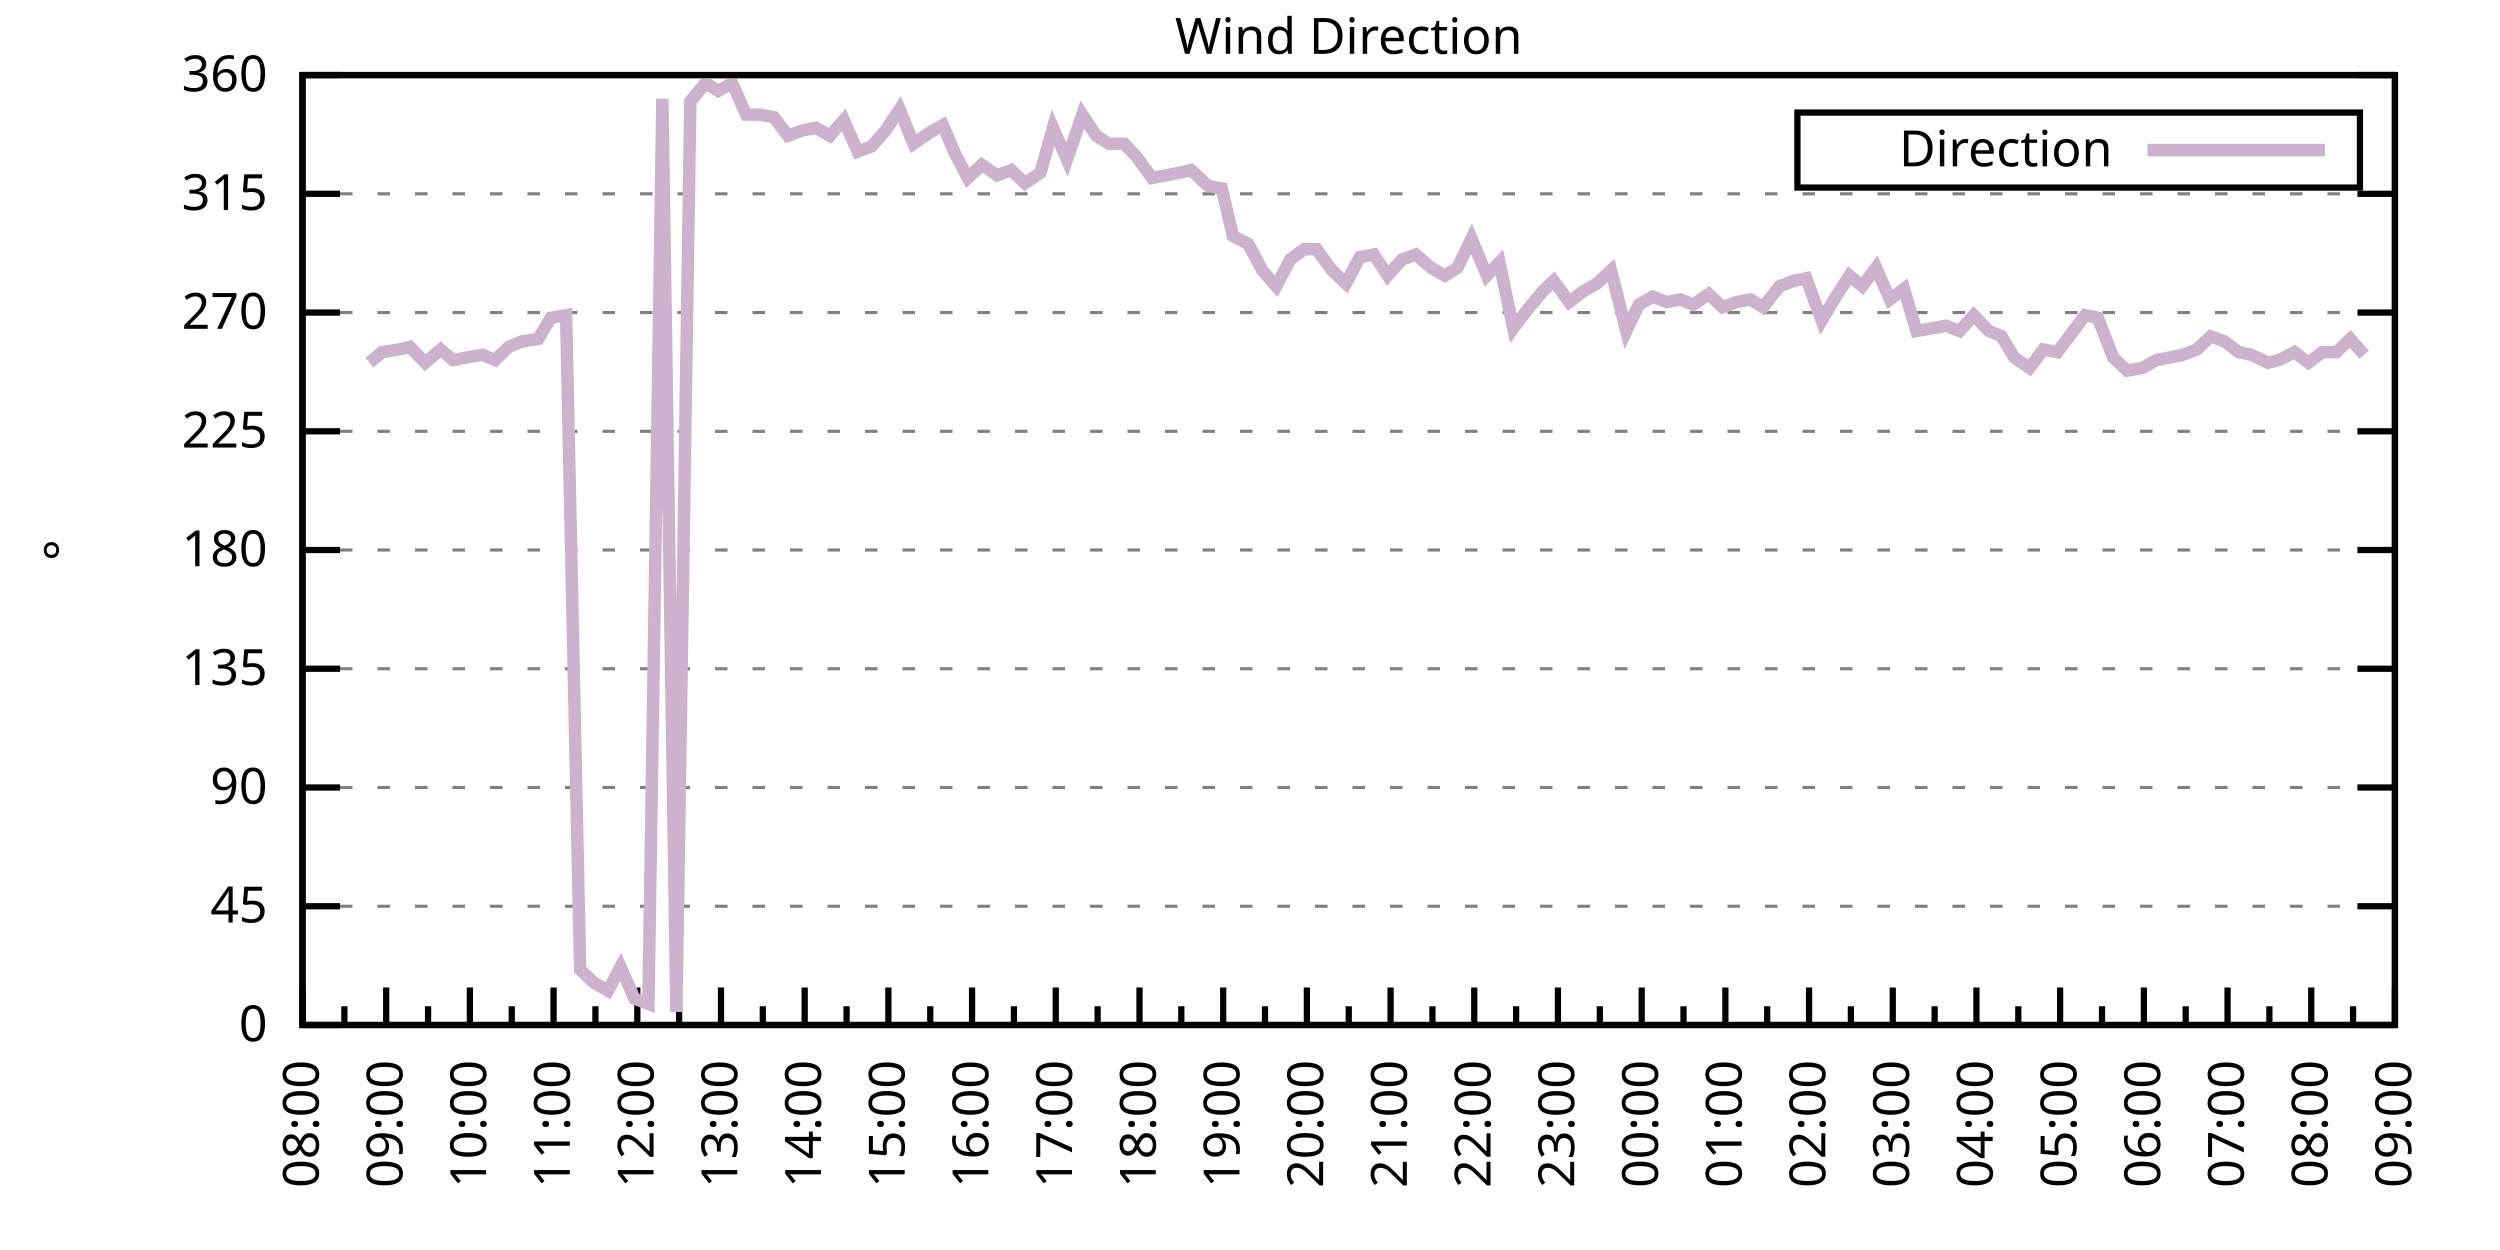
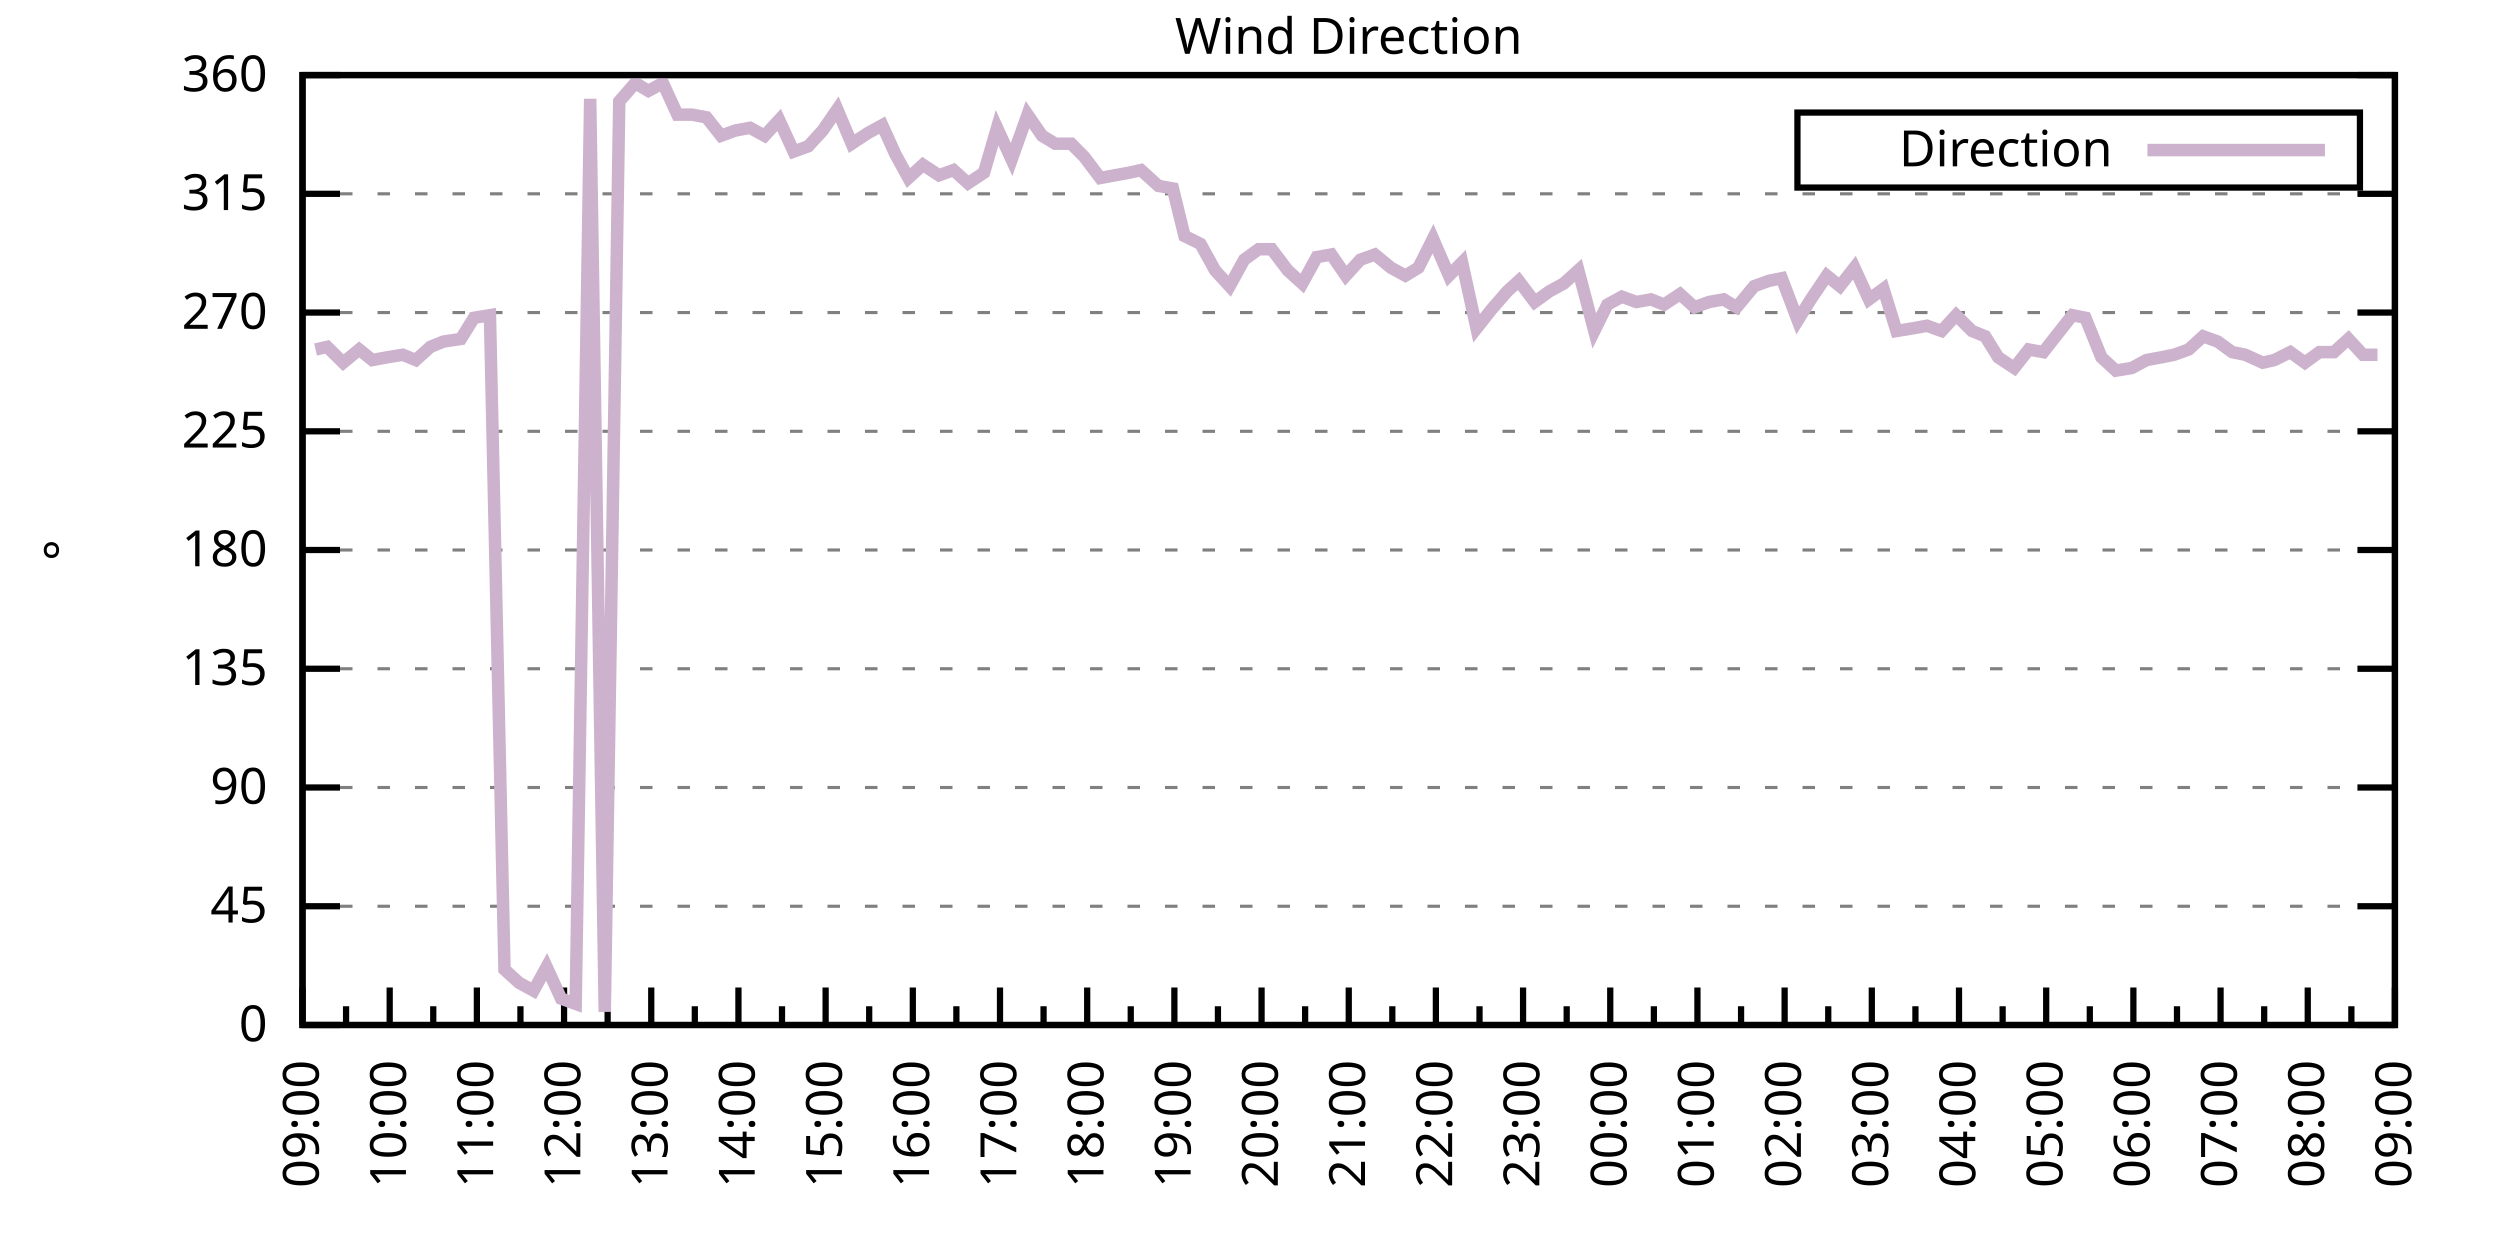
<svg xmlns="http://www.w3.org/2000/svg" xmlns:xlink="http://www.w3.org/1999/xlink" width="400" height="200" viewBox="0 0 400 200">
  <g id="gnuplot_canvas">
    <rect x="0" y="0" width="400" height="200" fill="none" />
    <defs>
      <circle id="gpDot" r="0.5" stroke-width="0.5" stroke="currentColor" />
      <path id="gpPt0" stroke-width="0.333" stroke="currentColor" d="M-1,0 h2 M0,-1 v2" />
      <path id="gpPt1" stroke-width="0.333" stroke="currentColor" d="M-1,-1 L1,1 M1,-1 L-1,1" />
      <path id="gpPt2" stroke-width="0.333" stroke="currentColor" d="M-1,0 L1,0 M0,-1 L0,1 M-1,-1 L1,1 M-1,1 L1,-1" />
      <rect id="gpPt3" stroke-width="0.333" stroke="currentColor" x="-1" y="-1" width="2" height="2" />
      <rect id="gpPt4" stroke-width="0.333" stroke="currentColor" fill="currentColor" x="-1" y="-1" width="2" height="2" />
      <circle id="gpPt5" stroke-width="0.333" stroke="currentColor" cx="0" cy="0" r="1" />
      <use xlink:href="#gpPt5" id="gpPt6" fill="currentColor" stroke="none" />
      <path id="gpPt7" stroke-width="0.333" stroke="currentColor" d="M0,-1.33 L-1.33,0.67 L1.33,0.67 z" />
      <use xlink:href="#gpPt7" id="gpPt8" fill="currentColor" stroke="none" />
      <use xlink:href="#gpPt7" id="gpPt9" stroke="currentColor" transform="rotate(180)" />
      <use xlink:href="#gpPt9" id="gpPt10" fill="currentColor" stroke="none" />
      <use xlink:href="#gpPt3" id="gpPt11" stroke="currentColor" transform="rotate(45)" />
      <use xlink:href="#gpPt11" id="gpPt12" fill="currentColor" stroke="none" />
      <path id="gpPt13" stroke-width="0.333" stroke="currentColor" d="M0,1.330 L1.265,0.411 L0.782,-1.067 L-0.782,-1.076 L-1.265,0.411 z" />
      <use xlink:href="#gpPt13" id="gpPt14" fill="currentColor" stroke="none" />
      <filter id="textbox" filterUnits="objectBoundingBox" x="0" y="0" height="1" width="1">
        <feFlood flood-color="white" flood-opacity="1" result="bgnd" />
        <feComposite in="SourceGraphic" in2="bgnd" operator="atop" />
      </filter>
      <filter id="greybox" filterUnits="objectBoundingBox" x="0" y="0" height="1" width="1">
        <feFlood flood-color="lightgrey" flood-opacity="1" result="grey" />
        <feComposite in="SourceGraphic" in2="grey" operator="atop" />
      </filter>
    </defs>
    <g fill="none" color="white" stroke="currentColor" stroke-width="1.00" stroke-linecap="butt" stroke-linejoin="miter">
</g>
    <g fill="none" color="black" stroke="currentColor" stroke-width="1.00" stroke-linecap="butt" stroke-linejoin="miter">
      <g stroke="none" shape-rendering="crispEdges">
        <polygon fill="rgb(255, 255, 255)" points="48.40,164.00 383.18,164.00 383.18,12.02 48.40,12.02 " />
      </g>
    </g>
    <g fill="none" color="black" stroke="currentColor" stroke-width="1.00" stroke-linecap="butt" stroke-linejoin="miter">
</g>
    <g fill="none" color="black" stroke="black" stroke-width="0.50" stroke-linecap="butt" stroke-linejoin="miter">
</g>
    <g fill="none" color="gray" stroke="currentColor" stroke-width="0.50" stroke-linecap="butt" stroke-linejoin="miter">
      <path stroke="gray" stroke-dasharray="2,4" class="gridline" d="M48.40,164.00 L383.19,164.00  " />
    </g>
    <g fill="none" color="gray" stroke="gray" stroke-width="1.00" stroke-linecap="butt" stroke-linejoin="miter">
</g>
    <g fill="none" color="black" stroke="currentColor" stroke-width="1.00" stroke-linecap="butt" stroke-linejoin="miter">
      <path stroke="black" d="M48.40,164.00 L54.40,164.00 M383.19,164.00 L377.19,164.00  " />
      <g transform="translate(42.80,166.60)" stroke="none" fill="black" font-family="Sans" font-size="8.00" text-anchor="end">
        <text>
          <tspan font-family="Sans"> 0</tspan>
        </text>
      </g>
    </g>
    <g fill="none" color="black" stroke="currentColor" stroke-width="1.00" stroke-linecap="butt" stroke-linejoin="miter">
</g>
    <g fill="none" color="black" stroke="black" stroke-width="0.50" stroke-linecap="butt" stroke-linejoin="miter">
</g>
    <g fill="none" color="gray" stroke="currentColor" stroke-width="0.50" stroke-linecap="butt" stroke-linejoin="miter">
      <path stroke="gray" stroke-dasharray="2,4" class="gridline" d="M48.40,145.00 L383.19,145.00  " />
    </g>
    <g fill="none" color="gray" stroke="gray" stroke-width="1.00" stroke-linecap="butt" stroke-linejoin="miter">
</g>
    <g fill="none" color="black" stroke="currentColor" stroke-width="1.00" stroke-linecap="butt" stroke-linejoin="miter">
      <path stroke="black" d="M48.40,145.00 L54.40,145.00 M383.19,145.00 L377.19,145.00  " />
      <g transform="translate(42.80,147.60)" stroke="none" fill="black" font-family="Sans" font-size="8.00" text-anchor="end">
        <text>
          <tspan font-family="Sans"> 45</tspan>
        </text>
      </g>
    </g>
    <g fill="none" color="black" stroke="currentColor" stroke-width="1.00" stroke-linecap="butt" stroke-linejoin="miter">
</g>
    <g fill="none" color="black" stroke="black" stroke-width="0.50" stroke-linecap="butt" stroke-linejoin="miter">
</g>
    <g fill="none" color="gray" stroke="currentColor" stroke-width="0.50" stroke-linecap="butt" stroke-linejoin="miter">
      <path stroke="gray" stroke-dasharray="2,4" class="gridline" d="M48.40,126.00 L383.19,126.00  " />
    </g>
    <g fill="none" color="gray" stroke="gray" stroke-width="1.00" stroke-linecap="butt" stroke-linejoin="miter">
</g>
    <g fill="none" color="black" stroke="currentColor" stroke-width="1.00" stroke-linecap="butt" stroke-linejoin="miter">
      <path stroke="black" d="M48.40,126.00 L54.40,126.00 M383.19,126.00 L377.19,126.00  " />
      <g transform="translate(42.80,128.60)" stroke="none" fill="black" font-family="Sans" font-size="8.00" text-anchor="end">
        <text>
          <tspan font-family="Sans"> 90</tspan>
        </text>
      </g>
    </g>
    <g fill="none" color="black" stroke="currentColor" stroke-width="1.00" stroke-linecap="butt" stroke-linejoin="miter">
</g>
    <g fill="none" color="black" stroke="black" stroke-width="0.50" stroke-linecap="butt" stroke-linejoin="miter">
</g>
    <g fill="none" color="gray" stroke="currentColor" stroke-width="0.50" stroke-linecap="butt" stroke-linejoin="miter">
      <path stroke="gray" stroke-dasharray="2,4" class="gridline" d="M48.40,107.00 L383.19,107.00  " />
    </g>
    <g fill="none" color="gray" stroke="gray" stroke-width="1.00" stroke-linecap="butt" stroke-linejoin="miter">
</g>
    <g fill="none" color="black" stroke="currentColor" stroke-width="1.00" stroke-linecap="butt" stroke-linejoin="miter">
      <path stroke="black" d="M48.40,107.00 L54.40,107.00 M383.19,107.00 L377.19,107.00  " />
      <g transform="translate(42.80,109.60)" stroke="none" fill="black" font-family="Sans" font-size="8.00" text-anchor="end">
        <text>
          <tspan font-family="Sans"> 135</tspan>
        </text>
      </g>
    </g>
    <g fill="none" color="black" stroke="currentColor" stroke-width="1.00" stroke-linecap="butt" stroke-linejoin="miter">
</g>
    <g fill="none" color="black" stroke="black" stroke-width="0.50" stroke-linecap="butt" stroke-linejoin="miter">
</g>
    <g fill="none" color="gray" stroke="currentColor" stroke-width="0.50" stroke-linecap="butt" stroke-linejoin="miter">
      <path stroke="gray" stroke-dasharray="2,4" class="gridline" d="M48.40,88.00 L383.19,88.00  " />
    </g>
    <g fill="none" color="gray" stroke="gray" stroke-width="1.00" stroke-linecap="butt" stroke-linejoin="miter">
</g>
    <g fill="none" color="black" stroke="currentColor" stroke-width="1.00" stroke-linecap="butt" stroke-linejoin="miter">
      <path stroke="black" d="M48.40,88.00 L54.40,88.00 M383.19,88.00 L377.19,88.00  " />
      <g transform="translate(42.80,90.60)" stroke="none" fill="black" font-family="Sans" font-size="8.00" text-anchor="end">
        <text>
          <tspan font-family="Sans"> 180</tspan>
        </text>
      </g>
    </g>
    <g fill="none" color="black" stroke="currentColor" stroke-width="1.00" stroke-linecap="butt" stroke-linejoin="miter">
</g>
    <g fill="none" color="black" stroke="black" stroke-width="0.50" stroke-linecap="butt" stroke-linejoin="miter">
</g>
    <g fill="none" color="gray" stroke="currentColor" stroke-width="0.50" stroke-linecap="butt" stroke-linejoin="miter">
      <path stroke="gray" stroke-dasharray="2,4" class="gridline" d="M48.40,69.01 L383.19,69.01  " />
    </g>
    <g fill="none" color="gray" stroke="gray" stroke-width="1.00" stroke-linecap="butt" stroke-linejoin="miter">
</g>
    <g fill="none" color="black" stroke="currentColor" stroke-width="1.00" stroke-linecap="butt" stroke-linejoin="miter">
      <path stroke="black" d="M48.40,69.01 L54.40,69.01 M383.19,69.01 L377.19,69.01  " />
      <g transform="translate(42.80,71.61)" stroke="none" fill="black" font-family="Sans" font-size="8.00" text-anchor="end">
        <text>
          <tspan font-family="Sans"> 225</tspan>
        </text>
      </g>
    </g>
    <g fill="none" color="black" stroke="currentColor" stroke-width="1.00" stroke-linecap="butt" stroke-linejoin="miter">
</g>
    <g fill="none" color="black" stroke="black" stroke-width="0.50" stroke-linecap="butt" stroke-linejoin="miter">
</g>
    <g fill="none" color="gray" stroke="currentColor" stroke-width="0.50" stroke-linecap="butt" stroke-linejoin="miter">
      <path stroke="gray" stroke-dasharray="2,4" class="gridline" d="M48.40,50.01 L383.19,50.01  " />
    </g>
    <g fill="none" color="gray" stroke="gray" stroke-width="1.00" stroke-linecap="butt" stroke-linejoin="miter">
</g>
    <g fill="none" color="black" stroke="currentColor" stroke-width="1.00" stroke-linecap="butt" stroke-linejoin="miter">
      <path stroke="black" d="M48.40,50.01 L54.40,50.01 M383.19,50.01 L377.19,50.01  " />
      <g transform="translate(42.80,52.61)" stroke="none" fill="black" font-family="Sans" font-size="8.00" text-anchor="end">
        <text>
          <tspan font-family="Sans"> 270</tspan>
        </text>
      </g>
    </g>
    <g fill="none" color="black" stroke="currentColor" stroke-width="1.00" stroke-linecap="butt" stroke-linejoin="miter">
</g>
    <g fill="none" color="black" stroke="black" stroke-width="0.50" stroke-linecap="butt" stroke-linejoin="miter">
</g>
    <g fill="none" color="gray" stroke="currentColor" stroke-width="0.50" stroke-linecap="butt" stroke-linejoin="miter">
      <path stroke="gray" stroke-dasharray="2,4" class="gridline" d="M48.40,31.01 L383.19,31.01  " />
    </g>
    <g fill="none" color="gray" stroke="gray" stroke-width="1.00" stroke-linecap="butt" stroke-linejoin="miter">
</g>
    <g fill="none" color="black" stroke="currentColor" stroke-width="1.00" stroke-linecap="butt" stroke-linejoin="miter">
      <path stroke="black" d="M48.40,31.01 L54.40,31.01 M383.19,31.01 L377.19,31.01  " />
      <g transform="translate(42.80,33.61)" stroke="none" fill="black" font-family="Sans" font-size="8.00" text-anchor="end">
        <text>
          <tspan font-family="Sans"> 315</tspan>
        </text>
      </g>
    </g>
    <g fill="none" color="black" stroke="currentColor" stroke-width="1.00" stroke-linecap="butt" stroke-linejoin="miter">
</g>
    <g fill="none" color="black" stroke="black" stroke-width="0.50" stroke-linecap="butt" stroke-linejoin="miter">
</g>
    <g fill="none" color="gray" stroke="currentColor" stroke-width="0.50" stroke-linecap="butt" stroke-linejoin="miter">
      <path stroke="gray" stroke-dasharray="2,4" class="gridline" d="M48.40,12.01 L383.19,12.01  " />
    </g>
    <g fill="none" color="gray" stroke="gray" stroke-width="1.00" stroke-linecap="butt" stroke-linejoin="miter">
</g>
    <g fill="none" color="black" stroke="currentColor" stroke-width="1.00" stroke-linecap="butt" stroke-linejoin="miter">
      <path stroke="black" d="M48.40,12.01 L54.40,12.01 M383.19,12.01 L377.19,12.01  " />
      <g transform="translate(42.80,14.61)" stroke="none" fill="black" font-family="Sans" font-size="8.00" text-anchor="end">
        <text>
          <tspan font-family="Sans"> 360</tspan>
        </text>
      </g>
    </g>
    <g fill="none" color="black" stroke="currentColor" stroke-width="1.00" stroke-linecap="butt" stroke-linejoin="miter">
      <path stroke="black" d="M48.40,164.00 L48.40,158.00  " />
      <g transform="translate(51.00,169.60) rotate(270)" stroke="none" fill="black" font-family="Sans" font-size="8.00" text-anchor="end">
        <text>
+           <tspan font-family="Sans">09:00</tspan>
+         </text>
+       </g>
+     </g>
+     <g fill="none" color="black" stroke="currentColor" stroke-width="1.00" stroke-linecap="butt" stroke-linejoin="miter">
+       <path stroke="black" d="M55.37,164.00 L55.37,161.00 M62.35,164.00 L62.35,158.00  " />
+       <g transform="translate(64.95,169.60) rotate(270)" stroke="none" fill="black" font-family="Sans" font-size="8.00" text-anchor="end">
+         <text>
+           <tspan font-family="Sans">10:00</tspan>
+         </text>
+       </g>
+     </g>
+     <g fill="none" color="black" stroke="currentColor" stroke-width="1.00" stroke-linecap="butt" stroke-linejoin="miter">
+       <path stroke="black" d="M69.32,164.00 L69.32,161.00 M76.30,164.00 L76.30,158.00  " />
+       <g transform="translate(78.90,169.60) rotate(270)" stroke="none" fill="black" font-family="Sans" font-size="8.00" text-anchor="end">
+         <text>
+           <tspan font-family="Sans">11:00</tspan>
+         </text>
+       </g>
+     </g>
+     <g fill="none" color="black" stroke="currentColor" stroke-width="1.00" stroke-linecap="butt" stroke-linejoin="miter">
+       <path stroke="black" d="M83.27,164.00 L83.27,161.00 M90.25,164.00 L90.25,158.00  " />
+       <g transform="translate(92.85,169.60) rotate(270)" stroke="none" fill="black" font-family="Sans" font-size="8.00" text-anchor="end">
+         <text>
+           <tspan font-family="Sans">12:00</tspan>
+         </text>
+       </g>
+     </g>
+     <g fill="none" color="black" stroke="currentColor" stroke-width="1.00" stroke-linecap="butt" stroke-linejoin="miter">
+       <path stroke="black" d="M97.22,164.00 L97.22,161.00 M104.20,164.00 L104.20,158.00  " />
+       <g transform="translate(106.80,169.60) rotate(270)" stroke="none" fill="black" font-family="Sans" font-size="8.00" text-anchor="end">
+         <text>
+           <tspan font-family="Sans">13:00</tspan>
+         </text>
+       </g>
+     </g>
+     <g fill="none" color="black" stroke="currentColor" stroke-width="1.00" stroke-linecap="butt" stroke-linejoin="miter">
+       <path stroke="black" d="M111.17,164.00 L111.17,161.00 M118.15,164.00 L118.15,158.00  " />
+       <g transform="translate(120.75,169.60) rotate(270)" stroke="none" fill="black" font-family="Sans" font-size="8.00" text-anchor="end">
+         <text>
+           <tspan font-family="Sans">14:00</tspan>
+         </text>
+       </g>
+     </g>
+     <g fill="none" color="black" stroke="currentColor" stroke-width="1.00" stroke-linecap="butt" stroke-linejoin="miter">
+       <path stroke="black" d="M125.12,164.00 L125.12,161.00 M132.10,164.00 L132.10,158.00  " />
+       <g transform="translate(134.70,169.60) rotate(270)" stroke="none" fill="black" font-family="Sans" font-size="8.00" text-anchor="end">
+         <text>
+           <tspan font-family="Sans">15:00</tspan>
+         </text>
+       </g>
+     </g>
+     <g fill="none" color="black" stroke="currentColor" stroke-width="1.00" stroke-linecap="butt" stroke-linejoin="miter">
+       <path stroke="black" d="M139.07,164.00 L139.07,161.00 M146.05,164.00 L146.05,158.00  " />
+       <g transform="translate(148.65,169.60) rotate(270)" stroke="none" fill="black" font-family="Sans" font-size="8.00" text-anchor="end">
+         <text>
+           <tspan font-family="Sans">16:00</tspan>
+         </text>
+       </g>
+     </g>
+     <g fill="none" color="black" stroke="currentColor" stroke-width="1.00" stroke-linecap="butt" stroke-linejoin="miter">
+       <path stroke="black" d="M153.02,164.00 L153.02,161.00 M160.00,164.00 L160.00,158.00  " />
+       <g transform="translate(162.60,169.60) rotate(270)" stroke="none" fill="black" font-family="Sans" font-size="8.00" text-anchor="end">
+         <text>
+           <tspan font-family="Sans">17:00</tspan>
+         </text>
+       </g>
+     </g>
+     <g fill="none" color="black" stroke="currentColor" stroke-width="1.00" stroke-linecap="butt" stroke-linejoin="miter">
+       <path stroke="black" d="M166.97,164.00 L166.97,161.00 M173.95,164.00 L173.95,158.00  " />
+       <g transform="translate(176.55,169.60) rotate(270)" stroke="none" fill="black" font-family="Sans" font-size="8.00" text-anchor="end">
+         <text>
+           <tspan font-family="Sans">18:00</tspan>
+         </text>
+       </g>
+     </g>
+     <g fill="none" color="black" stroke="currentColor" stroke-width="1.00" stroke-linecap="butt" stroke-linejoin="miter">
+       <path stroke="black" d="M180.92,164.00 L180.92,161.00 M187.90,164.00 L187.90,158.00  " />
+       <g transform="translate(190.50,169.60) rotate(270)" stroke="none" fill="black" font-family="Sans" font-size="8.00" text-anchor="end">
+         <text>
+           <tspan font-family="Sans">19:00</tspan>
+         </text>
+       </g>
+     </g>
+     <g fill="none" color="black" stroke="currentColor" stroke-width="1.00" stroke-linecap="butt" stroke-linejoin="miter">
+       <path stroke="black" d="M194.87,164.00 L194.87,161.00 M201.85,164.00 L201.85,158.00  " />
+       <g transform="translate(204.45,169.60) rotate(270)" stroke="none" fill="black" font-family="Sans" font-size="8.00" text-anchor="end">
+         <text>
+           <tspan font-family="Sans">20:00</tspan>
+         </text>
+       </g>
+     </g>
+     <g fill="none" color="black" stroke="currentColor" stroke-width="1.00" stroke-linecap="butt" stroke-linejoin="miter">
+       <path stroke="black" d="M208.82,164.00 L208.82,161.00 M215.80,164.00 L215.80,158.00  " />
+       <g transform="translate(218.40,169.60) rotate(270)" stroke="none" fill="black" font-family="Sans" font-size="8.00" text-anchor="end">
+         <text>
+           <tspan font-family="Sans">21:00</tspan>
+         </text>
+       </g>
+     </g>
+     <g fill="none" color="black" stroke="currentColor" stroke-width="1.00" stroke-linecap="butt" stroke-linejoin="miter">
+       <path stroke="black" d="M222.77,164.00 L222.77,161.00 M229.74,164.00 L229.74,158.00  " />
+       <g transform="translate(232.34,169.60) rotate(270)" stroke="none" fill="black" font-family="Sans" font-size="8.00" text-anchor="end">
+         <text>
+           <tspan font-family="Sans">22:00</tspan>
+         </text>
+       </g>
+     </g>
+     <g fill="none" color="black" stroke="currentColor" stroke-width="1.00" stroke-linecap="butt" stroke-linejoin="miter">
+       <path stroke="black" d="M236.72,164.00 L236.72,161.00 M243.69,164.00 L243.69,158.00  " />
+       <g transform="translate(246.29,169.60) rotate(270)" stroke="none" fill="black" font-family="Sans" font-size="8.00" text-anchor="end">
+         <text>
+           <tspan font-family="Sans">23:00</tspan>
+         </text>
+       </g>
+     </g>
+     <g fill="none" color="black" stroke="currentColor" stroke-width="1.00" stroke-linecap="butt" stroke-linejoin="miter">
+       <path stroke="black" d="M250.67,164.00 L250.67,161.00 M257.64,164.00 L257.64,158.00  " />
+       <g transform="translate(260.24,169.60) rotate(270)" stroke="none" fill="black" font-family="Sans" font-size="8.00" text-anchor="end">
+         <text>
+           <tspan font-family="Sans">00:00</tspan>
+         </text>
+       </g>
+     </g>
+     <g fill="none" color="black" stroke="currentColor" stroke-width="1.00" stroke-linecap="butt" stroke-linejoin="miter">
+       <path stroke="black" d="M264.62,164.00 L264.62,161.00 M271.59,164.00 L271.59,158.00  " />
+       <g transform="translate(274.19,169.60) rotate(270)" stroke="none" fill="black" font-family="Sans" font-size="8.00" text-anchor="end">
+         <text>
+           <tspan font-family="Sans">01:00</tspan>
+         </text>
+       </g>
+     </g>
+     <g fill="none" color="black" stroke="currentColor" stroke-width="1.00" stroke-linecap="butt" stroke-linejoin="miter">
+       <path stroke="black" d="M278.57,164.00 L278.57,161.00 M285.54,164.00 L285.54,158.00  " />
+       <g transform="translate(288.14,169.60) rotate(270)" stroke="none" fill="black" font-family="Sans" font-size="8.00" text-anchor="end">
+         <text>
+           <tspan font-family="Sans">02:00</tspan>
+         </text>
+       </g>
+     </g>
+     <g fill="none" color="black" stroke="currentColor" stroke-width="1.00" stroke-linecap="butt" stroke-linejoin="miter">
+       <path stroke="black" d="M292.52,164.00 L292.52,161.00 M299.49,164.00 L299.49,158.00  " />
+       <g transform="translate(302.09,169.60) rotate(270)" stroke="none" fill="black" font-family="Sans" font-size="8.00" text-anchor="end">
+         <text>
+           <tspan font-family="Sans">03:00</tspan>
+         </text>
+       </g>
+     </g>
+     <g fill="none" color="black" stroke="currentColor" stroke-width="1.00" stroke-linecap="butt" stroke-linejoin="miter">
+       <path stroke="black" d="M306.47,164.00 L306.47,161.00 M313.44,164.00 L313.44,158.00  " />
+       <g transform="translate(316.04,169.60) rotate(270)" stroke="none" fill="black" font-family="Sans" font-size="8.00" text-anchor="end">
+         <text>
+           <tspan font-family="Sans">04:00</tspan>
+         </text>
+       </g>
+     </g>
+     <g fill="none" color="black" stroke="currentColor" stroke-width="1.00" stroke-linecap="butt" stroke-linejoin="miter">
+       <path stroke="black" d="M320.42,164.00 L320.42,161.00 M327.39,164.00 L327.39,158.00  " />
+       <g transform="translate(329.99,169.60) rotate(270)" stroke="none" fill="black" font-family="Sans" font-size="8.00" text-anchor="end">
+         <text>
+           <tspan font-family="Sans">05:00</tspan>
+         </text>
+       </g>
+     </g>
+     <g fill="none" color="black" stroke="currentColor" stroke-width="1.00" stroke-linecap="butt" stroke-linejoin="miter">
+       <path stroke="black" d="M334.37,164.00 L334.37,161.00 M341.34,164.00 L341.34,158.00  " />
+       <g transform="translate(343.94,169.60) rotate(270)" stroke="none" fill="black" font-family="Sans" font-size="8.00" text-anchor="end">
+         <text>
+           <tspan font-family="Sans">06:00</tspan>
+         </text>
+       </g>
+     </g>
+     <g fill="none" color="black" stroke="currentColor" stroke-width="1.00" stroke-linecap="butt" stroke-linejoin="miter">
+       <path stroke="black" d="M348.32,164.00 L348.32,161.00 M355.29,164.00 L355.29,158.00  " />
+       <g transform="translate(357.89,169.60) rotate(270)" stroke="none" fill="black" font-family="Sans" font-size="8.00" text-anchor="end">
+         <text>
+           <tspan font-family="Sans">07:00</tspan>
+         </text>
+       </g>
+     </g>
+     <g fill="none" color="black" stroke="currentColor" stroke-width="1.00" stroke-linecap="butt" stroke-linejoin="miter">
+       <path stroke="black" d="M362.27,164.00 L362.27,161.00 M369.24,164.00 L369.24,158.00  " />
+       <g transform="translate(371.84,169.60) rotate(270)" stroke="none" fill="black" font-family="Sans" font-size="8.00" text-anchor="end">
+         <text>
          <tspan font-family="Sans">08:00</tspan>
        </text>
      </g>
    </g>
    <g fill="none" color="black" stroke="currentColor" stroke-width="1.00" stroke-linecap="butt" stroke-linejoin="miter">
-       <path stroke="black" d="M55.10,164.00 L55.10,161.00 M61.79,164.00 L61.79,158.00  " />
-       <g transform="translate(64.39,169.60) rotate(270)" stroke="none" fill="black" font-family="Sans" font-size="8.00" text-anchor="end">
-         <text>
-           <tspan font-family="Sans">09:00</tspan>
-         </text>
-       </g>
-     </g>
-     <g fill="none" color="black" stroke="currentColor" stroke-width="1.00" stroke-linecap="butt" stroke-linejoin="miter">
-       <path stroke="black" d="M68.49,164.00 L68.49,161.00 M75.18,164.00 L75.18,158.00  " />
-       <g transform="translate(77.78,169.60) rotate(270)" stroke="none" fill="black" font-family="Sans" font-size="8.00" text-anchor="end">
-         <text>
-           <tspan font-family="Sans">10:00</tspan>
-         </text>
-       </g>
-     </g>
-     <g fill="none" color="black" stroke="currentColor" stroke-width="1.00" stroke-linecap="butt" stroke-linejoin="miter">
-       <path stroke="black" d="M81.88,164.00 L81.88,161.00 M88.57,164.00 L88.57,158.00  " />
-       <g transform="translate(91.17,169.60) rotate(270)" stroke="none" fill="black" font-family="Sans" font-size="8.00" text-anchor="end">
-         <text>
-           <tspan font-family="Sans">11:00</tspan>
-         </text>
-       </g>
-     </g>
-     <g fill="none" color="black" stroke="currentColor" stroke-width="1.00" stroke-linecap="butt" stroke-linejoin="miter">
-       <path stroke="black" d="M95.27,164.00 L95.27,161.00 M101.97,164.00 L101.97,158.00  " />
-       <g transform="translate(104.57,169.60) rotate(270)" stroke="none" fill="black" font-family="Sans" font-size="8.00" text-anchor="end">
-         <text>
-           <tspan font-family="Sans">12:00</tspan>
-         </text>
-       </g>
-     </g>
-     <g fill="none" color="black" stroke="currentColor" stroke-width="1.00" stroke-linecap="butt" stroke-linejoin="miter">
-       <path stroke="black" d="M108.66,164.00 L108.66,161.00 M115.36,164.00 L115.36,158.00  " />
-       <g transform="translate(117.96,169.60) rotate(270)" stroke="none" fill="black" font-family="Sans" font-size="8.00" text-anchor="end">
-         <text>
-           <tspan font-family="Sans">13:00</tspan>
-         </text>
-       </g>
-     </g>
-     <g fill="none" color="black" stroke="currentColor" stroke-width="1.00" stroke-linecap="butt" stroke-linejoin="miter">
-       <path stroke="black" d="M122.05,164.00 L122.05,161.00 M128.75,164.00 L128.75,158.00  " />
-       <g transform="translate(131.35,169.60) rotate(270)" stroke="none" fill="black" font-family="Sans" font-size="8.00" text-anchor="end">
-         <text>
-           <tspan font-family="Sans">14:00</tspan>
-         </text>
-       </g>
-     </g>
-     <g fill="none" color="black" stroke="currentColor" stroke-width="1.00" stroke-linecap="butt" stroke-linejoin="miter">
-       <path stroke="black" d="M135.45,164.00 L135.45,161.00 M142.14,164.00 L142.14,158.00  " />
-       <g transform="translate(144.74,169.60) rotate(270)" stroke="none" fill="black" font-family="Sans" font-size="8.00" text-anchor="end">
-         <text>
-           <tspan font-family="Sans">15:00</tspan>
-         </text>
-       </g>
-     </g>
-     <g fill="none" color="black" stroke="currentColor" stroke-width="1.00" stroke-linecap="butt" stroke-linejoin="miter">
-       <path stroke="black" d="M148.84,164.00 L148.84,161.00 M155.53,164.00 L155.53,158.00  " />
-       <g transform="translate(158.13,169.60) rotate(270)" stroke="none" fill="black" font-family="Sans" font-size="8.00" text-anchor="end">
-         <text>
-           <tspan font-family="Sans">16:00</tspan>
-         </text>
-       </g>
-     </g>
-     <g fill="none" color="black" stroke="currentColor" stroke-width="1.00" stroke-linecap="butt" stroke-linejoin="miter">
-       <path stroke="black" d="M162.23,164.00 L162.23,161.00 M168.92,164.00 L168.92,158.00  " />
-       <g transform="translate(171.52,169.60) rotate(270)" stroke="none" fill="black" font-family="Sans" font-size="8.00" text-anchor="end">
-         <text>
-           <tspan font-family="Sans">17:00</tspan>
-         </text>
-       </g>
-     </g>
-     <g fill="none" color="black" stroke="currentColor" stroke-width="1.00" stroke-linecap="butt" stroke-linejoin="miter">
-       <path stroke="black" d="M175.62,164.00 L175.62,161.00 M182.32,164.00 L182.32,158.00  " />
-       <g transform="translate(184.92,169.60) rotate(270)" stroke="none" fill="black" font-family="Sans" font-size="8.00" text-anchor="end">
-         <text>
-           <tspan font-family="Sans">18:00</tspan>
-         </text>
-       </g>
-     </g>
-     <g fill="none" color="black" stroke="currentColor" stroke-width="1.00" stroke-linecap="butt" stroke-linejoin="miter">
-       <path stroke="black" d="M189.01,164.00 L189.01,161.00 M195.71,164.00 L195.71,158.00  " />
-       <g transform="translate(198.31,169.60) rotate(270)" stroke="none" fill="black" font-family="Sans" font-size="8.00" text-anchor="end">
-         <text>
-           <tspan font-family="Sans">19:00</tspan>
-         </text>
-       </g>
-     </g>
-     <g fill="none" color="black" stroke="currentColor" stroke-width="1.00" stroke-linecap="butt" stroke-linejoin="miter">
-       <path stroke="black" d="M202.40,164.00 L202.40,161.00 M209.10,164.00 L209.10,158.00  " />
-       <g transform="translate(211.70,169.60) rotate(270)" stroke="none" fill="black" font-family="Sans" font-size="8.00" text-anchor="end">
-         <text>
-           <tspan font-family="Sans">20:00</tspan>
-         </text>
-       </g>
-     </g>
-     <g fill="none" color="black" stroke="currentColor" stroke-width="1.00" stroke-linecap="butt" stroke-linejoin="miter">
-       <path stroke="black" d="M215.80,164.00 L215.80,161.00 M222.49,164.00 L222.49,158.00  " />
-       <g transform="translate(225.09,169.60) rotate(270)" stroke="none" fill="black" font-family="Sans" font-size="8.00" text-anchor="end">
-         <text>
-           <tspan font-family="Sans">21:00</tspan>
-         </text>
-       </g>
-     </g>
-     <g fill="none" color="black" stroke="currentColor" stroke-width="1.00" stroke-linecap="butt" stroke-linejoin="miter">
-       <path stroke="black" d="M229.19,164.00 L229.19,161.00 M235.88,164.00 L235.88,158.00  " />
-       <g transform="translate(238.48,169.60) rotate(270)" stroke="none" fill="black" font-family="Sans" font-size="8.00" text-anchor="end">
-         <text>
-           <tspan font-family="Sans">22:00</tspan>
-         </text>
-       </g>
-     </g>
-     <g fill="none" color="black" stroke="currentColor" stroke-width="1.00" stroke-linecap="butt" stroke-linejoin="miter">
-       <path stroke="black" d="M242.58,164.00 L242.58,161.00 M249.27,164.00 L249.27,158.00  " />
-       <g transform="translate(251.87,169.60) rotate(270)" stroke="none" fill="black" font-family="Sans" font-size="8.00" text-anchor="end">
-         <text>
-           <tspan font-family="Sans">23:00</tspan>
-         </text>
-       </g>
-     </g>
-     <g fill="none" color="black" stroke="currentColor" stroke-width="1.00" stroke-linecap="butt" stroke-linejoin="miter">
-       <path stroke="black" d="M255.97,164.00 L255.97,161.00 M262.67,164.00 L262.67,158.00  " />
-       <g transform="translate(265.27,169.60) rotate(270)" stroke="none" fill="black" font-family="Sans" font-size="8.00" text-anchor="end">
-         <text>
-           <tspan font-family="Sans">00:00</tspan>
-         </text>
-       </g>
-     </g>
-     <g fill="none" color="black" stroke="currentColor" stroke-width="1.00" stroke-linecap="butt" stroke-linejoin="miter">
-       <path stroke="black" d="M269.36,164.00 L269.36,161.00 M276.06,164.00 L276.06,158.00  " />
-       <g transform="translate(278.66,169.60) rotate(270)" stroke="none" fill="black" font-family="Sans" font-size="8.00" text-anchor="end">
-         <text>
-           <tspan font-family="Sans">01:00</tspan>
-         </text>
-       </g>
-     </g>
-     <g fill="none" color="black" stroke="currentColor" stroke-width="1.00" stroke-linecap="butt" stroke-linejoin="miter">
-       <path stroke="black" d="M282.75,164.00 L282.75,161.00 M289.45,164.00 L289.45,158.00  " />
-       <g transform="translate(292.05,169.60) rotate(270)" stroke="none" fill="black" font-family="Sans" font-size="8.00" text-anchor="end">
-         <text>
-           <tspan font-family="Sans">02:00</tspan>
-         </text>
-       </g>
-     </g>
-     <g fill="none" color="black" stroke="currentColor" stroke-width="1.00" stroke-linecap="butt" stroke-linejoin="miter">
-       <path stroke="black" d="M296.14,164.00 L296.14,161.00 M302.84,164.00 L302.84,158.00  " />
-       <g transform="translate(305.44,169.60) rotate(270)" stroke="none" fill="black" font-family="Sans" font-size="8.00" text-anchor="end">
-         <text>
-           <tspan font-family="Sans">03:00</tspan>
-         </text>
-       </g>
-     </g>
-     <g fill="none" color="black" stroke="currentColor" stroke-width="1.00" stroke-linecap="butt" stroke-linejoin="miter">
-       <path stroke="black" d="M309.54,164.00 L309.54,161.00 M316.23,164.00 L316.23,158.00  " />
-       <g transform="translate(318.83,169.60) rotate(270)" stroke="none" fill="black" font-family="Sans" font-size="8.00" text-anchor="end">
-         <text>
-           <tspan font-family="Sans">04:00</tspan>
-         </text>
-       </g>
-     </g>
-     <g fill="none" color="black" stroke="currentColor" stroke-width="1.00" stroke-linecap="butt" stroke-linejoin="miter">
-       <path stroke="black" d="M322.93,164.00 L322.93,161.00 M329.62,164.00 L329.62,158.00  " />
-       <g transform="translate(332.22,169.60) rotate(270)" stroke="none" fill="black" font-family="Sans" font-size="8.00" text-anchor="end">
-         <text>
-           <tspan font-family="Sans">05:00</tspan>
-         </text>
-       </g>
-     </g>
-     <g fill="none" color="black" stroke="currentColor" stroke-width="1.00" stroke-linecap="butt" stroke-linejoin="miter">
-       <path stroke="black" d="M336.32,164.00 L336.32,161.00 M343.02,164.00 L343.02,158.00  " />
-       <g transform="translate(345.62,169.60) rotate(270)" stroke="none" fill="black" font-family="Sans" font-size="8.00" text-anchor="end">
-         <text>
-           <tspan font-family="Sans">06:00</tspan>
-         </text>
-       </g>
-     </g>
-     <g fill="none" color="black" stroke="currentColor" stroke-width="1.00" stroke-linecap="butt" stroke-linejoin="miter">
-       <path stroke="black" d="M349.71,164.00 L349.71,161.00 M356.41,164.00 L356.41,158.00  " />
-       <g transform="translate(359.01,169.60) rotate(270)" stroke="none" fill="black" font-family="Sans" font-size="8.00" text-anchor="end">
-         <text>
-           <tspan font-family="Sans">07:00</tspan>
-         </text>
-       </g>
-     </g>
-     <g fill="none" color="black" stroke="currentColor" stroke-width="1.00" stroke-linecap="butt" stroke-linejoin="miter">
-       <path stroke="black" d="M363.10,164.00 L363.10,161.00 M369.80,164.00 L369.80,158.00  " />
-       <g transform="translate(372.40,169.60) rotate(270)" stroke="none" fill="black" font-family="Sans" font-size="8.00" text-anchor="end">
-         <text>
-           <tspan font-family="Sans">08:00</tspan>
-         </text>
-       </g>
-     </g>
-     <g fill="none" color="black" stroke="currentColor" stroke-width="1.00" stroke-linecap="butt" stroke-linejoin="miter">
-       <path stroke="black" d="M376.49,164.00 L376.49,161.00 M383.19,164.00 L383.19,158.00  " />
+       <path stroke="black" d="M376.22,164.00 L376.22,161.00 M383.19,164.00 L383.19,158.00  " />
      <g transform="translate(385.79,169.60) rotate(270)" stroke="none" fill="black" font-family="Sans" font-size="8.00" text-anchor="end">
        <text>
          <tspan font-family="Sans">09:00</tspan>
        </text>
      </g>
    </g>
    <g fill="none" color="black" stroke="currentColor" stroke-width="1.00" stroke-linecap="butt" stroke-linejoin="miter">
</g>
    <g fill="none" color="black" stroke="currentColor" stroke-width="1.00" stroke-linecap="butt" stroke-linejoin="miter">
      <path stroke="black" d="M48.40,12.01 L48.40,164.00 L383.19,164.00 L383.19,12.01 L48.40,12.01 Z  " />
    </g>
    <g fill="none" color="black" stroke="currentColor" stroke-width="1.00" stroke-linecap="butt" stroke-linejoin="miter">
      <g transform="translate(12.80,88.01) rotate(270)" stroke="none" fill="black" font-family="Sans" font-size="8.00" text-anchor="middle">
        <text>
          <tspan font-family="Sans">°</tspan>
        </text>
      </g>
    </g>
    <g fill="none" color="black" stroke="currentColor" stroke-width="1.00" stroke-linecap="butt" stroke-linejoin="miter">
</g>
    <g fill="none" color="black" stroke="currentColor" stroke-width="1.00" stroke-linecap="butt" stroke-linejoin="miter">
      <path stroke="black" d="M287.59,30.01 L287.59,18.01 L377.59,18.01 L377.59,30.01 L287.59,30.01 Z  " />
    </g>
    <g id="Wind_direction_plot_1">
      <g fill="none" color="white" stroke="black" stroke-width="2.00" stroke-linecap="butt" stroke-linejoin="miter">
</g>
      <g fill="none" color="black" stroke="currentColor" stroke-width="2.00" stroke-linecap="butt" stroke-linejoin="miter">
        <g transform="translate(337.99,26.61)" stroke="none" fill="black" font-family="Sans" font-size="8.00" text-anchor="end">
          <text>
            <tspan font-family="Sans">Direction</tspan>
          </text>
        </g>
      </g>
      <g fill="none" color="black" stroke="currentColor" stroke-width="2.00" stroke-linecap="butt" stroke-linejoin="miter">
-         <path stroke="rgb(204, 178, 204)" d="M343.59,24.01 L371.99,24.01 M59.11,58.03 L61.12,56.34 L63.80,55.92 L65.59,55.50 L68.04,58.03 L70.50,55.92   L72.50,57.61 L74.74,57.18 L77.19,56.76 L79.20,57.61 L81.43,55.50 L83.44,54.65 L86.12,54.23 L88.13,50.85   L90.58,50.43 L92.82,155.13 L95.05,157.24 L97.28,158.51 L99.29,154.71 L101.52,159.78 L103.75,160.62 L105.98,15.81   L108.22,161.89 L110.45,16.23 L112.90,13.28 L114.91,14.54 L117.14,13.28 L119.38,18.34 L121.61,18.34 L123.84,18.77   L126.07,21.72 L128.30,20.88 L130.54,20.45 L132.77,21.72 L135.00,19.19 L137.23,24.25 L139.46,23.41 L141.69,20.88   L143.93,17.50 L146.16,22.99 L148.61,21.30 L150.85,20.03 L152.85,24.68 L154.86,28.48 L157.10,26.36 L159.55,28.05   L161.78,27.21 L164.01,29.32 L166.47,27.63 L168.48,20.45 L170.71,25.52 L173.17,18.34 L175.40,21.72 L177.41,22.99   L179.86,22.99 L181.87,25.10 L184.32,28.48 L186.56,28.05 L188.79,27.63 L190.57,27.21 L193.25,29.74 L195.48,30.16   L197.27,37.76 L199.73,39.03 L201.96,43.25 L204.19,45.79 L206.42,41.56 L208.65,39.87 L210.66,39.87 L213.12,43.25   L215.35,45.36 L217.58,41.14 L219.81,40.72 L222.04,44.10 L224.28,41.56 L226.51,40.72 L228.96,42.83 L231.20,44.10   L233.20,42.83 L235.44,38.19 L237.89,44.10 L239.90,41.99 L242.13,52.54 L244.36,49.59 L246.82,46.63 L248.60,44.94   L251.06,48.32 L253.29,46.63 L255.52,45.36 L257.76,43.25 L260.21,52.96 L262.22,48.74 L264.45,47.47 L266.68,48.32   L268.92,47.90 L270.92,48.74 L273.38,47.05 L275.61,49.16 L277.84,48.32 L280.07,47.90 L282.08,49.16 L284.76,45.79   L286.99,44.94 L289.00,44.52 L291.46,51.27 L293.47,47.90 L295.92,44.10 L297.93,45.79 L300.16,42.83 L302.39,47.90   L304.63,46.21 L306.63,52.96 L309.09,52.54 L311.32,52.12 L313.55,52.96 L315.79,50.43 L318.24,52.96 L320.25,53.81   L322.26,57.18 L324.71,58.87 L326.95,55.92 L329.18,56.34 L331.41,53.39 L333.64,50.43 L335.65,50.85 L338.10,57.18   L340.34,59.30 L342.79,58.87 L345.02,57.61 L347.26,57.18 L349.26,56.76 L351.50,55.92 L353.73,53.81 L355.96,54.65   L358.19,56.34 L360.20,56.76 L362.88,58.03 L364.66,57.61 L367.12,56.34 L369.35,58.03 L371.58,56.34 L373.82,56.34   L376.05,54.23 L378.28,56.76  " />
+         <path stroke="rgb(204, 178, 204)" d="M343.59,24.01 L371.99,24.01 M50.49,55.92 L52.35,55.50 L54.91,58.03 L57.47,55.92 L59.56,57.61 L61.88,57.18   L64.44,56.76 L66.53,57.61 L68.86,55.50 L70.95,54.65 L73.74,54.23 L75.83,50.85 L78.39,50.43 L80.72,155.13   L83.04,157.24 L85.37,158.51 L87.46,154.71 L89.78,159.78 L92.11,160.62 L94.43,15.81 L96.76,161.89 L99.08,16.23   L101.64,13.28 L103.73,14.54 L106.06,13.28 L108.38,18.34 L110.71,18.34 L113.03,18.77 L115.36,21.72 L117.68,20.88   L120.01,20.45 L122.33,21.72 L124.66,19.19 L126.98,24.25 L129.31,23.41 L131.63,20.88 L133.96,17.50 L136.28,22.99   L138.84,21.30 L141.16,20.03 L143.26,24.68 L145.35,28.48 L147.67,26.36 L150.23,28.05 L152.56,27.21 L154.88,29.32   L157.44,27.63 L159.53,20.45 L161.86,25.52 L164.41,18.34 L166.74,21.72 L168.83,22.99 L171.39,22.99 L173.48,25.10   L176.04,28.48 L178.36,28.05 L180.69,27.63 L182.55,27.21 L185.34,29.74 L187.66,30.16 L189.52,37.76 L192.08,39.03   L194.41,43.25 L196.73,45.79 L199.06,41.56 L201.38,39.87 L203.47,39.87 L206.03,43.25 L208.36,45.36 L210.68,41.14   L213.01,40.72 L215.33,44.10 L217.65,41.56 L219.98,40.72 L222.54,42.83 L224.86,44.10 L226.95,42.83 L229.28,38.19   L231.84,44.10 L233.93,41.99 L236.25,52.54 L238.58,49.59 L241.14,46.63 L243.00,44.94 L245.55,48.32 L247.88,46.63   L250.20,45.36 L252.53,43.25 L255.09,52.96 L257.18,48.74 L259.50,47.47 L261.83,48.32 L264.15,47.90 L266.25,48.74   L268.80,47.05 L271.13,49.16 L273.45,48.32 L275.78,47.90 L277.87,49.16 L280.66,45.79 L282.99,44.94 L285.08,44.52   L287.64,51.27 L289.73,47.90 L292.29,44.10 L294.38,45.79 L296.70,42.83 L299.03,47.90 L301.35,46.21 L303.44,52.96   L306.00,52.54 L308.33,52.12 L310.65,52.96 L312.98,50.43 L315.53,52.96 L317.63,53.81 L319.72,57.18 L322.28,58.87   L324.60,55.92 L326.93,56.34 L329.25,53.39 L331.58,50.43 L333.67,50.85 L336.23,57.18 L338.55,59.30 L341.11,58.87   L343.43,57.61 L345.76,57.18 L347.85,56.76 L350.18,55.92 L352.50,53.81 L354.83,54.65 L357.15,56.34 L359.24,56.76   L362.03,58.03 L363.89,57.61 L366.45,56.34 L368.78,58.03 L371.10,56.34 L373.43,56.34 L375.75,54.23 L378.08,56.76   L380.40,56.76  " />
      </g>
    </g>
    <g fill="none" color="black" stroke="currentColor" stroke-width="2.00" stroke-linecap="butt" stroke-linejoin="miter">
</g>
    <g fill="none" color="black" stroke="black" stroke-width="1.00" stroke-linecap="butt" stroke-linejoin="miter">
</g>
    <g fill="none" color="black" stroke="currentColor" stroke-width="1.00" stroke-linecap="butt" stroke-linejoin="miter">
      <path stroke="black" d="M48.40,12.01 L48.40,164.00 L383.19,164.00 L383.19,12.01 L48.40,12.01 Z  " />
    </g>
    <g fill="none" color="black" stroke="currentColor" stroke-width="1.00" stroke-linecap="butt" stroke-linejoin="miter">
      <g transform="translate(215.79,8.61)" stroke="none" fill="black" font-family="Sans" font-size="8.00" text-anchor="middle">
        <text>
          <tspan font-family="Sans">Wind Direction</tspan>
        </text>
      </g>
    </g>
    <g fill="none" color="black" stroke="currentColor" stroke-width="1.00" stroke-linecap="butt" stroke-linejoin="miter">
</g>
  </g>
</svg>
